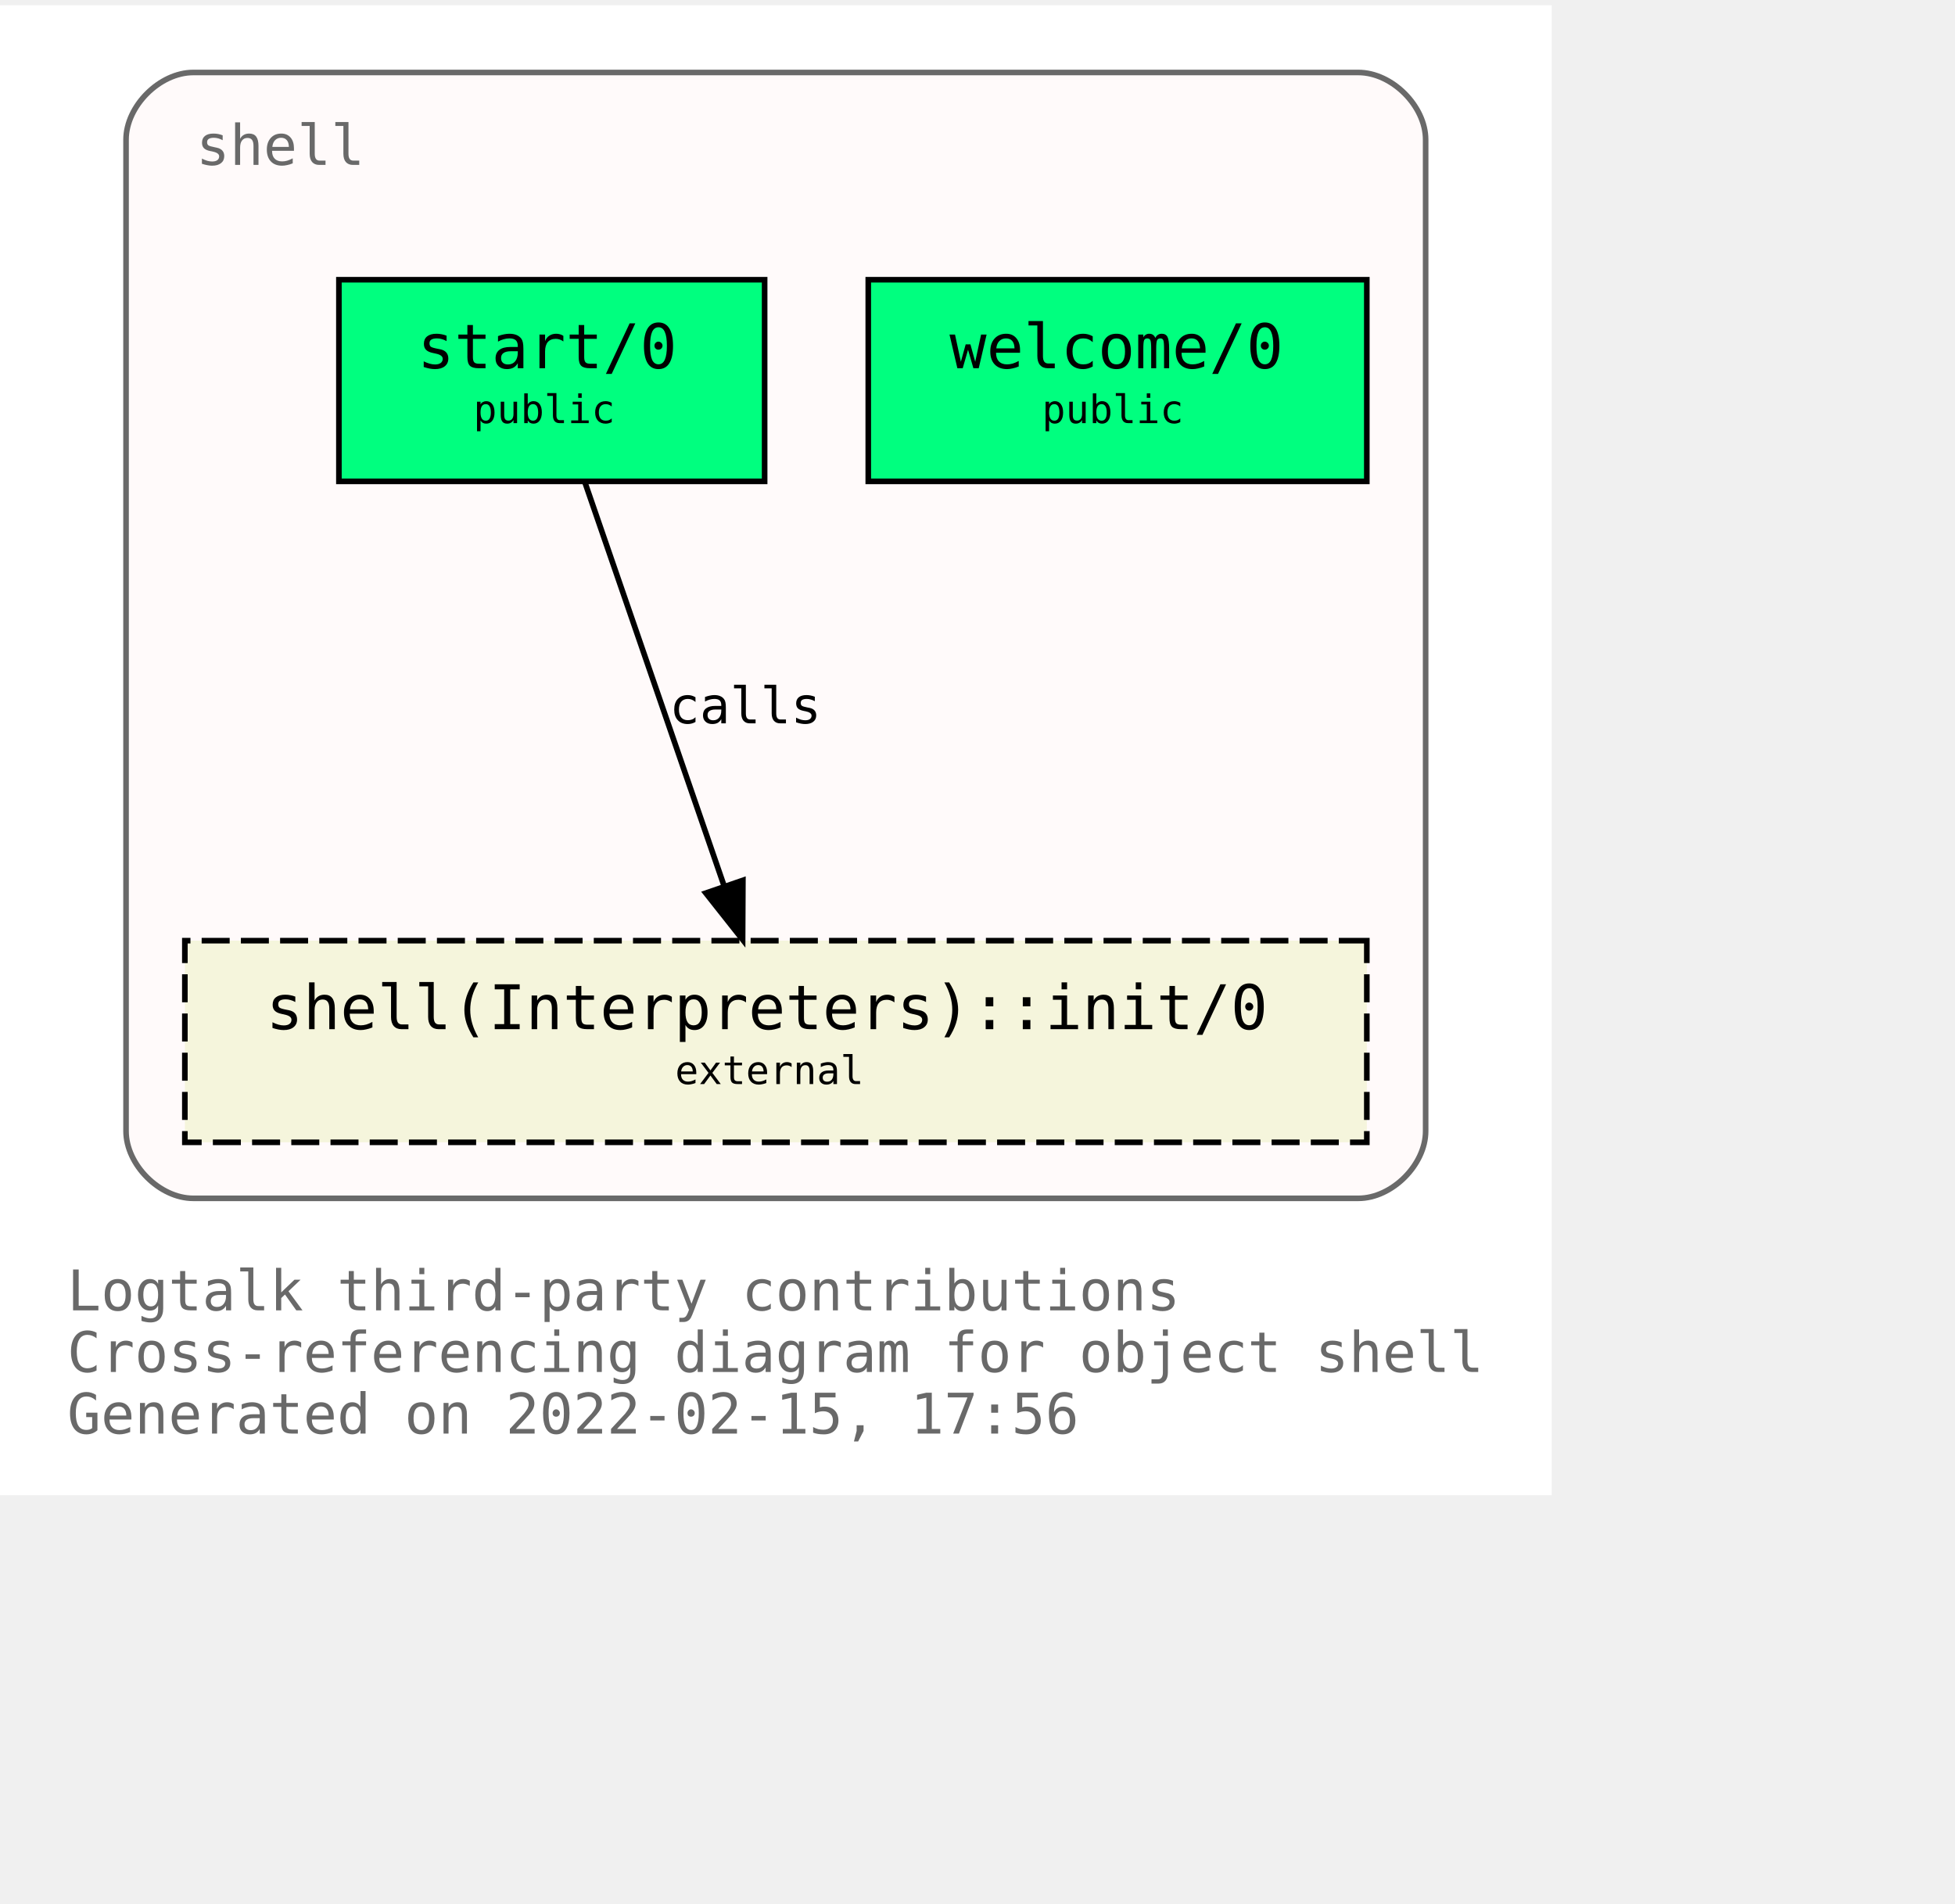
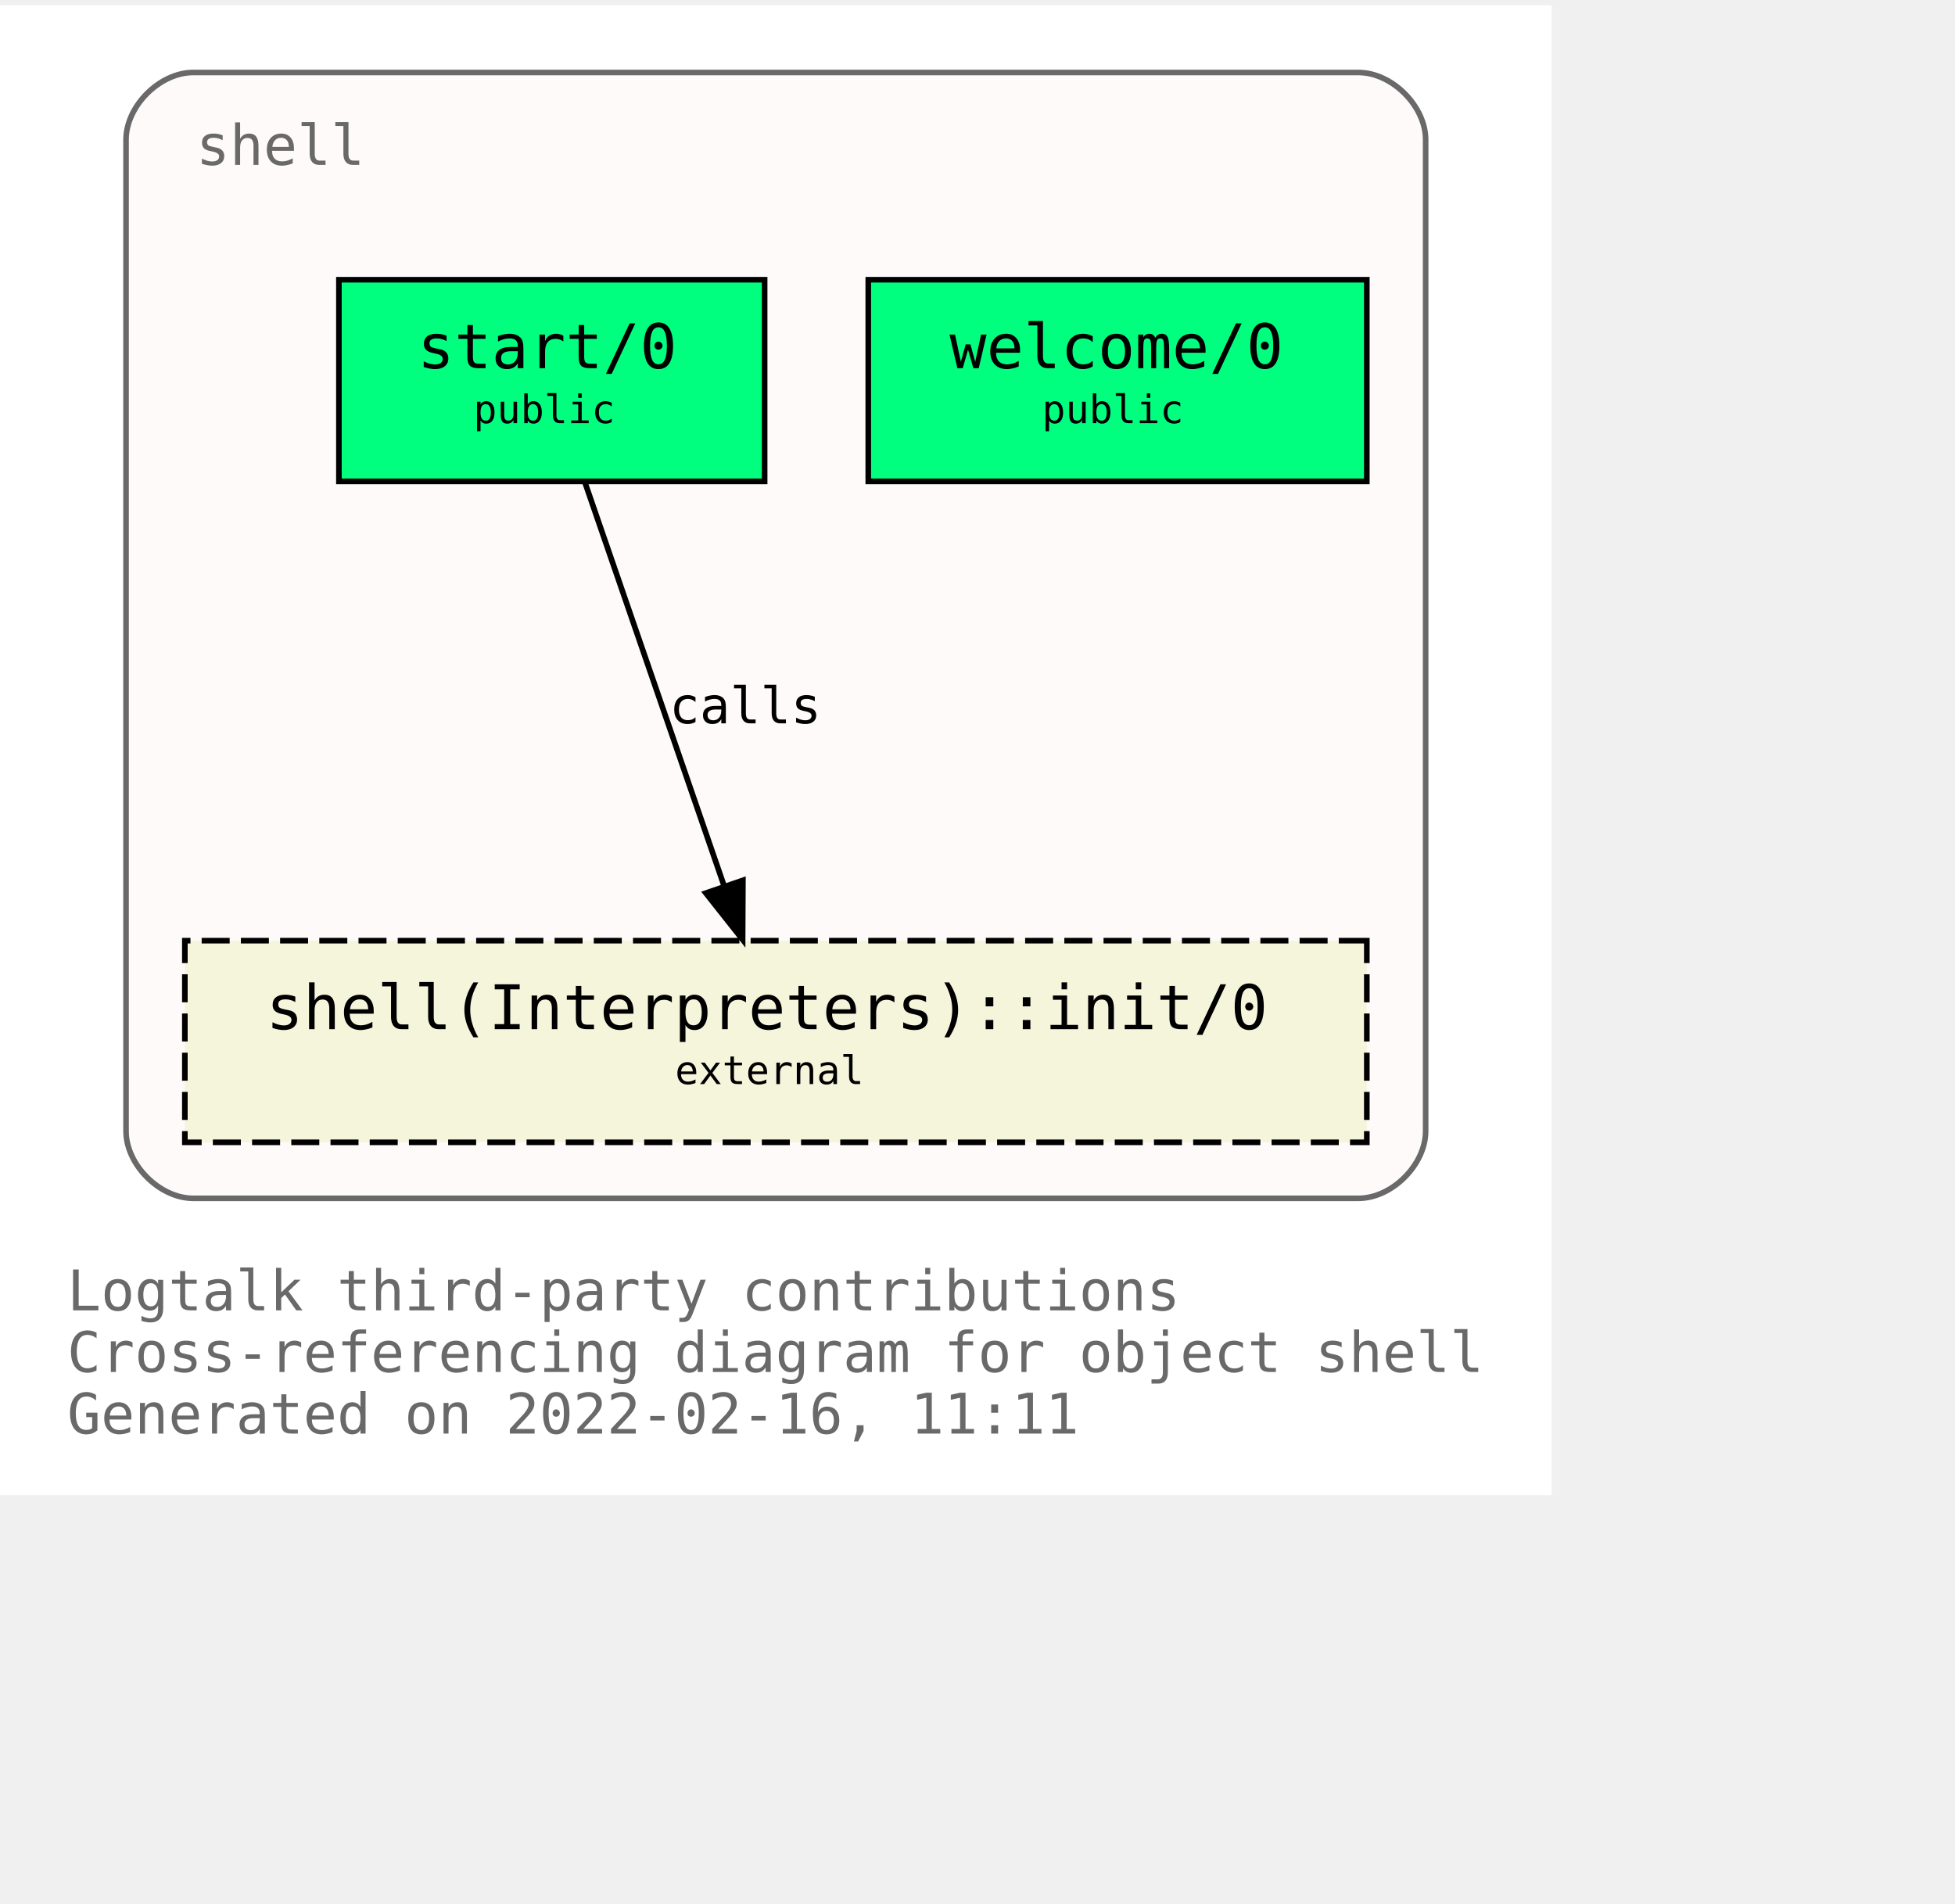
<svg xmlns="http://www.w3.org/2000/svg" xmlns:xlink="http://www.w3.org/1999/xlink" width="421pt" height="410pt" viewBox="72.00 72.00 349.00 338.00">
  <g id="graph0" class="graph" transform="scale(1 1) rotate(0) translate(76 334)">
    <polygon fill="white" stroke="transparent" points="-4,4 -4,-262 273,-262 273,4 -4,4" />
    <text text-anchor="start" x="8" y="-29" font-family="Monospace" font-size="10.00" fill="dimgray">Logtalk third-party contributions</text>
    <text text-anchor="start" x="8" y="-18" font-family="Monospace" font-size="10.00" fill="dimgray">Cross-referencing diagram for object shell</text>
-     <text text-anchor="start" x="8" y="-7" font-family="Monospace" font-size="10.00" fill="dimgray">Generated on 2022-02-15, 17:56</text>
+     <text text-anchor="start" x="8" y="-7" font-family="Monospace" font-size="10.00" fill="dimgray">Generated on 2022-02-16, 11:11</text>
    <g id="clust1" class="cluster">
      <g id="a_clust1">
        <a xlink:title="shell">
          <path fill="snow" stroke="dimgray" d="M30.5,-49C30.5,-49 238.5,-49 238.5,-49 244.5,-49 250.5,-55 250.5,-61 250.5,-61 250.5,-238 250.5,-238 250.5,-244 244.5,-250 238.5,-250 238.5,-250 30.5,-250 30.5,-250 24.5,-250 18.5,-244 18.5,-238 18.5,-238 18.5,-61 18.5,-61 18.5,-55 24.5,-49 30.5,-49" />
          <g id="a_clust1_0">
-             <a xlink:href="https://github.com/LogtalkDotOrg/logtalk3/tree/10c4015a6b557bcb1efe894c60f008110d2f4aa7/contributions/verdi_neruda/shell.lgt" xlink:title="https://github.com/LogtalkDotOrg/logtalk3/tree/10c4015a6b557bcb1efe894c60f008110d2f4aa7/contributions/verdi_neruda/shell.lgt">
+             <a xlink:href="https://github.com/LogtalkDotOrg/logtalk3/tree/9cbb2d2f45ff3b78ecc40115456b8fe4ec27e28f/contributions/verdi_neruda/shell.lgt" xlink:title="https://github.com/LogtalkDotOrg/logtalk3/tree/9cbb2d2f45ff3b78ecc40115456b8fe4ec27e28f/contributions/verdi_neruda/shell.lgt">
              <text text-anchor="start" x="31" y="-233.5" font-family="Monospace" font-size="10.00" fill="dimgray">shell</text>
            </a>
          </g>
        </a>
      </g>
    </g>
    <g id="node1" class="node">
      <g id="a_node1">
-         <a xlink:href="https://github.com/LogtalkDotOrg/logtalk3/tree/10c4015a6b557bcb1efe894c60f008110d2f4aa7/contributions/verdi_neruda/shell.lgt#L341" xlink:title="https://github.com/LogtalkDotOrg/logtalk3/tree/10c4015a6b557bcb1efe894c60f008110d2f4aa7/contributions/verdi_neruda/shell.lgt#L341">
+         <a xlink:href="https://github.com/LogtalkDotOrg/logtalk3/tree/9cbb2d2f45ff3b78ecc40115456b8fe4ec27e28f/contributions/verdi_neruda/shell.lgt#L341" xlink:title="https://github.com/LogtalkDotOrg/logtalk3/tree/9cbb2d2f45ff3b78ecc40115456b8fe4ec27e28f/contributions/verdi_neruda/shell.lgt#L341">
          <polygon fill="springgreen" stroke="black" points="240,-213 151,-213 151,-177 240,-177 240,-213" />
          <text text-anchor="start" x="159.5" y="-197.8" font-family="Monospace" font-size="9.00"> </text>
          <text text-anchor="start" x="165.5" y="-197.2" font-family="Monospace" font-size="11.00">welcome/0</text>
          <text text-anchor="start" x="226.5" y="-197.8" font-family="Monospace" font-size="9.00"> </text>
          <text text-anchor="start" x="159.5" y="-186.8" font-family="Monospace" font-size="9.00"> </text>
          <text text-anchor="start" x="182" y="-187.4" font-family="Monospace" font-size="7.00">public</text>
          <text text-anchor="start" x="226.5" y="-186.8" font-family="Monospace" font-size="9.00"> </text>
        </a>
      </g>
    </g>
    <g id="node2" class="node">
      <g id="a_node2">
-         <a xlink:href="https://github.com/LogtalkDotOrg/logtalk3/tree/10c4015a6b557bcb1efe894c60f008110d2f4aa7/contributions/verdi_neruda/shell.lgt#L353" xlink:title="https://github.com/LogtalkDotOrg/logtalk3/tree/10c4015a6b557bcb1efe894c60f008110d2f4aa7/contributions/verdi_neruda/shell.lgt#L353">
+         <a xlink:href="https://github.com/LogtalkDotOrg/logtalk3/tree/9cbb2d2f45ff3b78ecc40115456b8fe4ec27e28f/contributions/verdi_neruda/shell.lgt#L353" xlink:title="https://github.com/LogtalkDotOrg/logtalk3/tree/9cbb2d2f45ff3b78ecc40115456b8fe4ec27e28f/contributions/verdi_neruda/shell.lgt#L353">
          <polygon fill="springgreen" stroke="black" points="132.5,-213 56.5,-213 56.5,-177 132.5,-177 132.5,-213" />
          <text text-anchor="start" x="64.5" y="-197.8" font-family="Monospace" font-size="9.00"> </text>
          <text text-anchor="start" x="70.5" y="-197.2" font-family="Monospace" font-size="11.00">start/0</text>
          <text text-anchor="start" x="118.5" y="-197.8" font-family="Monospace" font-size="9.00"> </text>
          <text text-anchor="start" x="64.5" y="-186.8" font-family="Monospace" font-size="9.00"> </text>
          <text text-anchor="start" x="80.5" y="-187.4" font-family="Monospace" font-size="7.00">public</text>
          <text text-anchor="start" x="118.5" y="-186.8" font-family="Monospace" font-size="9.00"> </text>
        </a>
      </g>
    </g>
    <g id="node3" class="node">
      <g id="a_node3">
        <a xlink:href="https://logtalk.org/library/shell_1.html#init/0" xlink:title="https://logtalk.org/library/shell_1.html#init/0">
          <polygon fill="beige" stroke="black" stroke-dasharray="5,2" points="240,-95 29,-95 29,-59 240,-59 240,-95" />
          <text text-anchor="start" x="37.5" y="-79.8" font-family="Monospace" font-size="9.00"> </text>
          <text text-anchor="start" x="43.5" y="-79.2" font-family="Monospace" font-size="11.00">shell(Interpreters)::init/0</text>
          <text text-anchor="start" x="226.5" y="-79.8" font-family="Monospace" font-size="9.00"> </text>
          <text text-anchor="start" x="37.5" y="-68.8" font-family="Monospace" font-size="9.00"> </text>
          <text text-anchor="start" x="116.5" y="-69.4" font-family="Monospace" font-size="7.00">external</text>
          <text text-anchor="start" x="226.5" y="-68.8" font-family="Monospace" font-size="9.00"> </text>
        </a>
      </g>
    </g>
    <g id="edge1" class="edge">
      <g id="a_edge1">
-         <a xlink:href="https://github.com/LogtalkDotOrg/logtalk3/tree/10c4015a6b557bcb1efe894c60f008110d2f4aa7/contributions/verdi_neruda/shell.lgt#L355" xlink:title="calls">
+         <a xlink:href="https://github.com/LogtalkDotOrg/logtalk3/tree/9cbb2d2f45ff3b78ecc40115456b8fe4ec27e28f/contributions/verdi_neruda/shell.lgt#L355" xlink:title="calls">
          <path fill="none" stroke="black" d="M100.4,-176.88C106.96,-157.86 117.63,-126.91 125.29,-104.7" />
          <polygon fill="black" stroke="black" points="128.62,-105.78 128.57,-95.19 122,-103.5 128.62,-105.78" />
        </a>
      </g>
      <g id="a_edge1-label">
-         <a xlink:href="https://github.com/LogtalkDotOrg/logtalk3/tree/10c4015a6b557bcb1efe894c60f008110d2f4aa7/contributions/verdi_neruda/shell.lgt#L355" xlink:title="https://github.com/LogtalkDotOrg/logtalk3/tree/10c4015a6b557bcb1efe894c60f008110d2f4aa7/contributions/verdi_neruda/shell.lgt#L355">
+         <a xlink:href="https://github.com/LogtalkDotOrg/logtalk3/tree/9cbb2d2f45ff3b78ecc40115456b8fe4ec27e28f/contributions/verdi_neruda/shell.lgt#L355" xlink:title="https://github.com/LogtalkDotOrg/logtalk3/tree/9cbb2d2f45ff3b78ecc40115456b8fe4ec27e28f/contributions/verdi_neruda/shell.lgt#L355">
          <text text-anchor="start" x="115.5" y="-133.8" font-family="Monospace" font-size="9.00">calls</text>
        </a>
      </g>
    </g>
  </g>
</svg>
